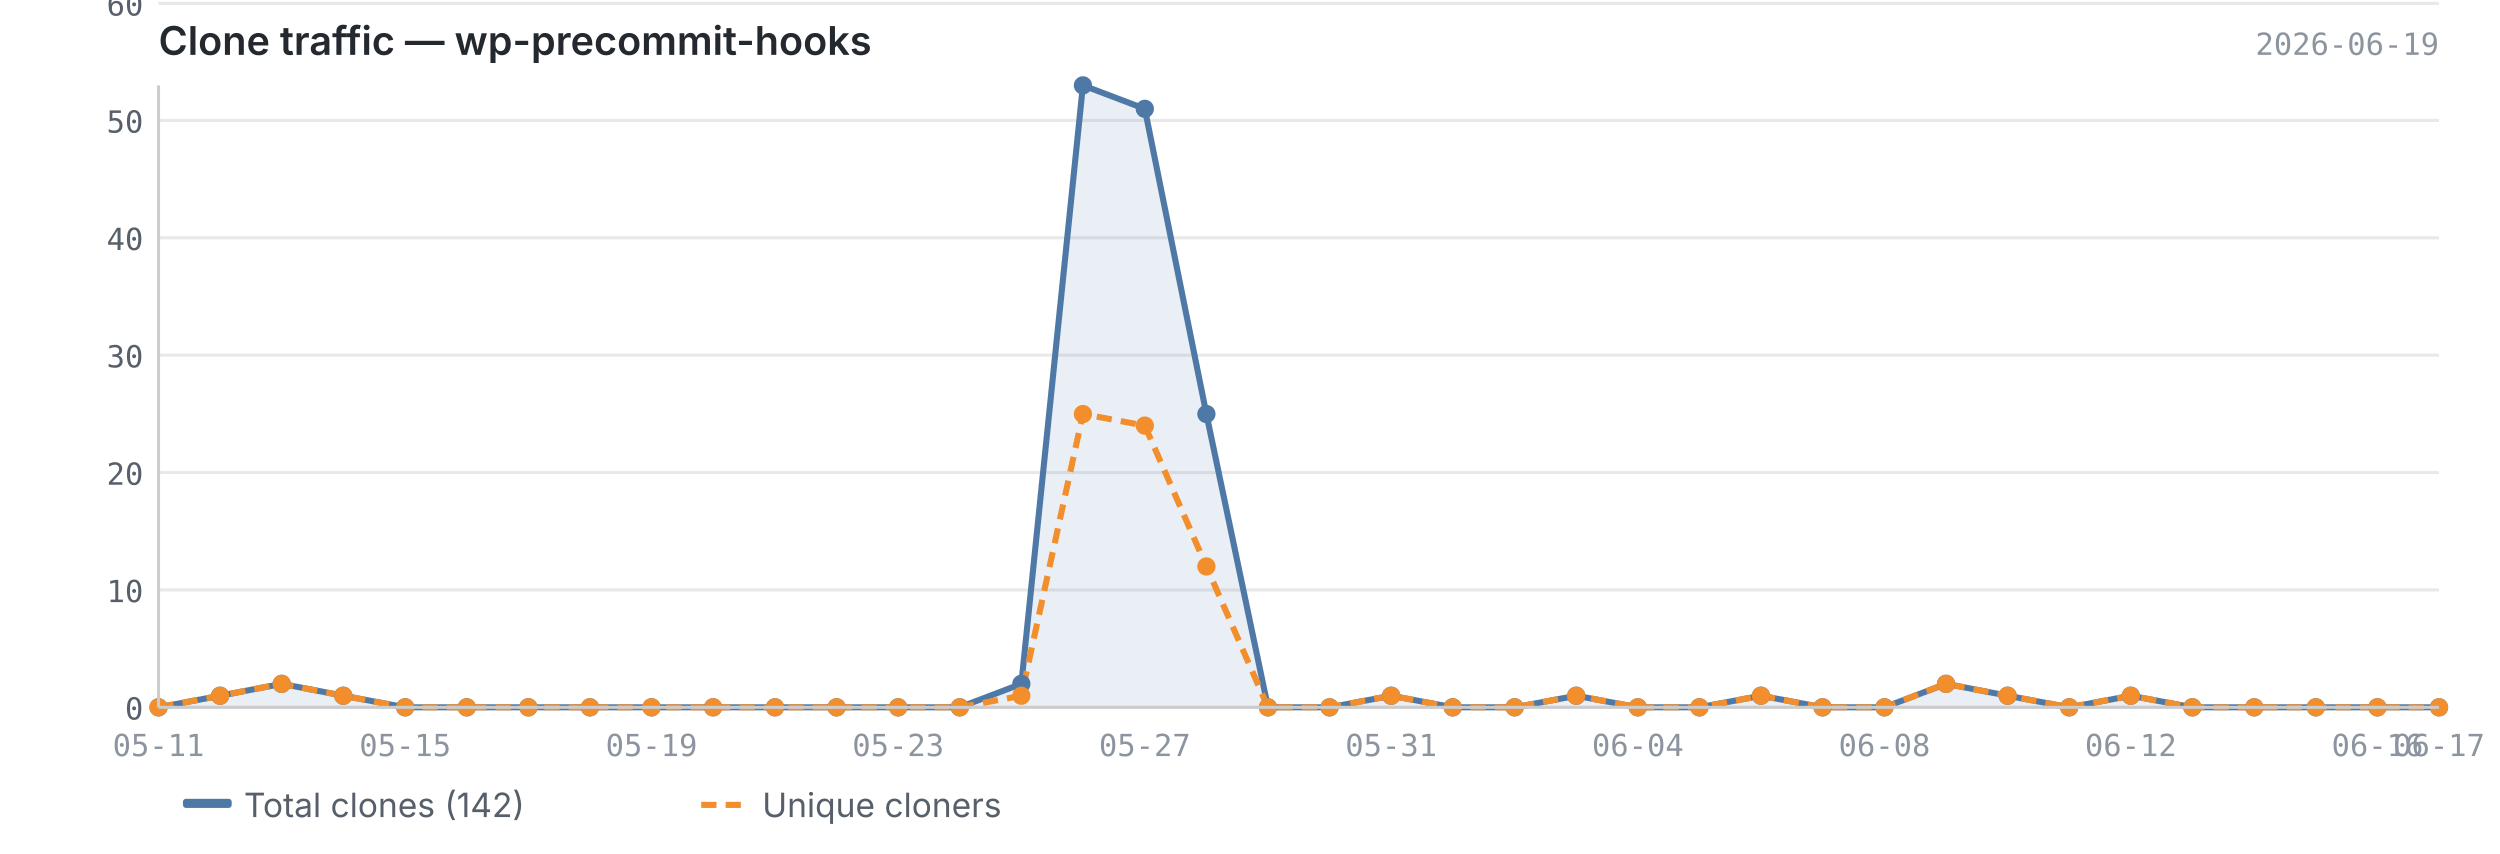
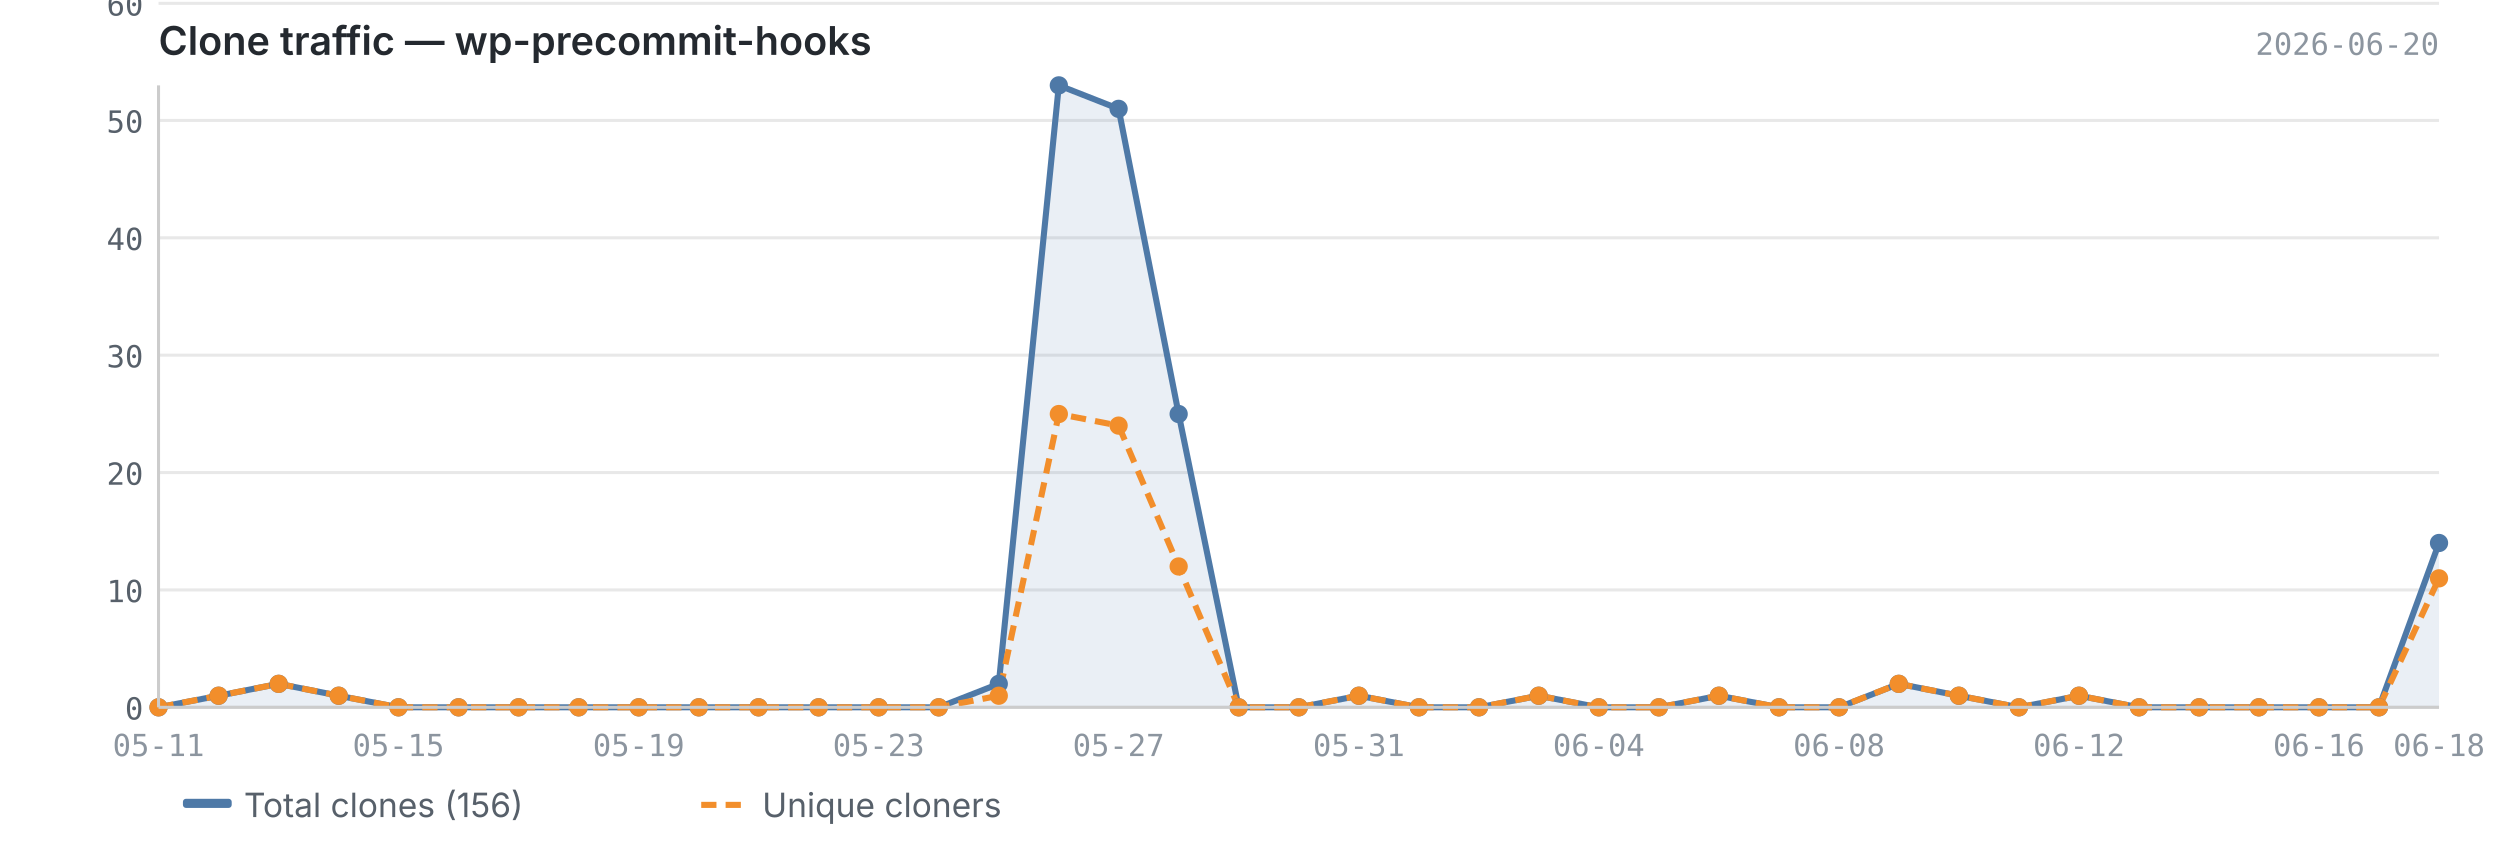
<svg xmlns="http://www.w3.org/2000/svg" viewBox="0 0 820 280" width="820" height="280">
  <text x="52" y="18" font-size="13" font-weight="600" fill="#24292f" font-family="-apple-system, BlinkMacSystemFont, 'Segoe UI', sans-serif">Clone traffic — wp-precommit-hooks</text>
-   <text x="800" y="18" font-size="10" fill="#8c959f" font-family="ui-monospace, SFMono-Regular, 'SF Mono', Menlo, monospace" text-anchor="end">2026-06-19</text>
+   <text x="800" y="18" font-size="10" fill="#8c959f" font-family="ui-monospace, SFMono-Regular, 'SF Mono', Menlo, monospace" text-anchor="end">2026-06-20</text>
  <line x1="52" y1="232.0" x2="800" y2="232.0" stroke="#e8e8e8" stroke-width="1" />
  <line x1="52" y1="193.5" x2="800" y2="193.5" stroke="#e8e8e8" stroke-width="1" />
  <line x1="52" y1="155.0" x2="800" y2="155.0" stroke="#e8e8e8" stroke-width="1" />
  <line x1="52" y1="116.5" x2="800" y2="116.5" stroke="#e8e8e8" stroke-width="1" />
  <line x1="52" y1="78.0" x2="800" y2="78.0" stroke="#e8e8e8" stroke-width="1" />
  <line x1="52" y1="39.5" x2="800" y2="39.5" stroke="#e8e8e8" stroke-width="1" />
  <line x1="52" y1="1.1" x2="800" y2="1.1" stroke="#e8e8e8" stroke-width="1" />
-   <path d="M52.0,232.0 L52.0,232.0 L72.2,228.2 L92.4,224.3 L112.6,228.2 L132.9,232.0 L153.1,232.0 L173.3,232.0 L193.5,232.0 L213.7,232.0 L233.9,232.0 L254.2,232.0 L274.4,232.0 L294.6,232.0 L314.8,232.0 L335.0,224.3 L355.2,28.0 L375.5,35.7 L395.7,135.8 L415.9,232.0 L436.1,232.0 L456.3,228.2 L476.5,232.0 L496.8,232.0 L517.0,228.2 L537.2,232.0 L557.4,232.0 L577.6,228.2 L597.8,232.0 L618.1,232.0 L638.3,224.3 L658.5,228.2 L678.7,232.0 L698.9,228.2 L719.1,232.0 L739.4,232.0 L759.6,232.0 L779.8,232.0 L800.0,232.0 L800.0,232.0 L52.0,232.0Z" fill="#4e79a7" opacity="0.12" />
-   <polyline points="52.0,232.0 72.2,228.2 92.4,224.3 112.6,228.2 132.9,232.0 153.1,232.0 173.3,232.0 193.5,232.0 213.7,232.0 233.9,232.0 254.2,232.0 274.4,232.0 294.6,232.0 314.8,232.0 335.0,224.3 355.2,28.0 375.5,35.7 395.7,135.8 415.9,232.0 436.1,232.0 456.3,228.2 476.5,232.0 496.8,232.0 517.0,228.2 537.2,232.0 557.4,232.0 577.6,228.2 597.8,232.0 618.1,232.0 638.3,224.3 658.5,228.2 678.7,232.0 698.9,228.2 719.1,232.0 739.4,232.0 759.6,232.0 779.8,232.0 800.0,232.0" fill="none" stroke="#4e79a7" stroke-width="2" stroke-linejoin="round" />
-   <polyline points="52.0,232.0 72.2,228.2 92.4,224.3 112.6,228.2 132.9,232.0 153.1,232.0 173.3,232.0 193.5,232.0 213.7,232.0 233.9,232.0 254.2,232.0 274.4,232.0 294.6,232.0 314.8,232.0 335.0,228.2 355.2,135.8 375.5,139.6 395.7,185.8 415.9,232.0 436.1,232.0 456.3,228.2 476.5,232.0 496.8,232.0 517.0,228.2 537.2,232.0 557.4,232.0 577.6,228.2 597.8,232.0 618.1,232.0 638.3,224.3 658.5,228.2 678.7,232.0 698.9,228.2 719.1,232.0 739.4,232.0 759.6,232.0 779.8,232.0 800.0,232.0" fill="none" stroke="#f28e2b" stroke-width="2" stroke-linejoin="round" stroke-dasharray="5,3" />
+   <path d="M52.0,232.0 L52.0,232.0 L71.7,228.2 L91.4,224.3 L111.1,228.2 L130.7,232.0 L150.4,232.0 L170.1,232.0 L189.8,232.0 L209.5,232.0 L229.2,232.0 L248.8,232.0 L268.5,232.0 L288.2,232.0 L307.9,232.0 L327.6,224.3 L347.3,28.0 L366.9,35.7 L386.6,135.8 L406.3,232.0 L426.0,232.0 L445.7,228.2 L465.4,232.0 L485.1,232.0 L504.7,228.2 L524.4,232.0 L544.1,232.0 L563.8,228.2 L583.5,232.0 L603.2,232.0 L622.8,224.3 L642.5,228.2 L662.2,232.0 L681.9,228.2 L701.6,232.0 L721.3,232.0 L740.9,232.0 L760.6,232.0 L780.3,232.0 L800.0,178.1 L800.0,232.0 L52.0,232.0Z" fill="#4e79a7" opacity="0.12" />
+   <polyline points="52.0,232.0 71.7,228.2 91.4,224.3 111.1,228.2 130.7,232.0 150.4,232.0 170.1,232.0 189.8,232.0 209.5,232.0 229.2,232.0 248.8,232.0 268.5,232.0 288.2,232.0 307.9,232.0 327.6,224.3 347.3,28.0 366.9,35.7 386.6,135.8 406.3,232.0 426.0,232.0 445.7,228.2 465.4,232.0 485.1,232.0 504.7,228.2 524.4,232.0 544.1,232.0 563.8,228.2 583.5,232.0 603.2,232.0 622.8,224.3 642.5,228.2 662.2,232.0 681.9,228.2 701.6,232.0 721.3,232.0 740.9,232.0 760.6,232.0 780.3,232.0 800.0,178.1" fill="none" stroke="#4e79a7" stroke-width="2" stroke-linejoin="round" />
+   <polyline points="52.0,232.0 71.7,228.2 91.4,224.3 111.1,228.2 130.7,232.0 150.4,232.0 170.1,232.0 189.8,232.0 209.5,232.0 229.2,232.0 248.8,232.0 268.5,232.0 288.2,232.0 307.9,232.0 327.6,228.2 347.3,135.8 366.9,139.6 386.6,185.8 406.3,232.0 426.0,232.0 445.7,228.2 465.4,232.0 485.1,232.0 504.7,228.2 524.4,232.0 544.1,232.0 563.8,228.2 583.5,232.0 603.2,232.0 622.8,224.3 642.5,228.2 662.2,232.0 681.9,228.2 701.6,232.0 721.3,232.0 740.9,232.0 760.6,232.0 780.3,232.0 800.0,189.7" fill="none" stroke="#f28e2b" stroke-width="2" stroke-linejoin="round" stroke-dasharray="5,3" />
  <circle cx="52.0" cy="232.0" r="3" fill="#4e79a7" />
-   <circle cx="72.2" cy="228.2" r="3" fill="#4e79a7" />
-   <circle cx="92.4" cy="224.3" r="3" fill="#4e79a7" />
-   <circle cx="112.6" cy="228.2" r="3" fill="#4e79a7" />
-   <circle cx="132.9" cy="232.0" r="3" fill="#4e79a7" />
-   <circle cx="153.1" cy="232.0" r="3" fill="#4e79a7" />
-   <circle cx="173.3" cy="232.0" r="3" fill="#4e79a7" />
-   <circle cx="193.5" cy="232.0" r="3" fill="#4e79a7" />
-   <circle cx="213.7" cy="232.0" r="3" fill="#4e79a7" />
-   <circle cx="233.9" cy="232.0" r="3" fill="#4e79a7" />
-   <circle cx="254.2" cy="232.0" r="3" fill="#4e79a7" />
-   <circle cx="274.4" cy="232.0" r="3" fill="#4e79a7" />
-   <circle cx="294.6" cy="232.0" r="3" fill="#4e79a7" />
-   <circle cx="314.8" cy="232.0" r="3" fill="#4e79a7" />
-   <circle cx="335.0" cy="224.3" r="3" fill="#4e79a7" />
-   <circle cx="355.2" cy="28.0" r="3" fill="#4e79a7" />
-   <circle cx="375.5" cy="35.7" r="3" fill="#4e79a7" />
-   <circle cx="395.7" cy="135.8" r="3" fill="#4e79a7" />
-   <circle cx="415.9" cy="232.0" r="3" fill="#4e79a7" />
-   <circle cx="436.1" cy="232.0" r="3" fill="#4e79a7" />
-   <circle cx="456.3" cy="228.2" r="3" fill="#4e79a7" />
-   <circle cx="476.5" cy="232.0" r="3" fill="#4e79a7" />
-   <circle cx="496.8" cy="232.0" r="3" fill="#4e79a7" />
-   <circle cx="517.0" cy="228.2" r="3" fill="#4e79a7" />
-   <circle cx="537.2" cy="232.0" r="3" fill="#4e79a7" />
-   <circle cx="557.4" cy="232.0" r="3" fill="#4e79a7" />
-   <circle cx="577.6" cy="228.2" r="3" fill="#4e79a7" />
-   <circle cx="597.8" cy="232.0" r="3" fill="#4e79a7" />
-   <circle cx="618.1" cy="232.0" r="3" fill="#4e79a7" />
-   <circle cx="638.3" cy="224.3" r="3" fill="#4e79a7" />
-   <circle cx="658.5" cy="228.2" r="3" fill="#4e79a7" />
-   <circle cx="678.7" cy="232.0" r="3" fill="#4e79a7" />
-   <circle cx="698.9" cy="228.2" r="3" fill="#4e79a7" />
-   <circle cx="719.1" cy="232.0" r="3" fill="#4e79a7" />
-   <circle cx="739.4" cy="232.0" r="3" fill="#4e79a7" />
-   <circle cx="759.6" cy="232.0" r="3" fill="#4e79a7" />
-   <circle cx="779.8" cy="232.0" r="3" fill="#4e79a7" />
-   <circle cx="800.0" cy="232.0" r="3" fill="#4e79a7" />
+   <circle cx="71.7" cy="228.2" r="3" fill="#4e79a7" />
+   <circle cx="91.4" cy="224.3" r="3" fill="#4e79a7" />
+   <circle cx="111.1" cy="228.2" r="3" fill="#4e79a7" />
+   <circle cx="130.7" cy="232.0" r="3" fill="#4e79a7" />
+   <circle cx="150.4" cy="232.0" r="3" fill="#4e79a7" />
+   <circle cx="170.1" cy="232.0" r="3" fill="#4e79a7" />
+   <circle cx="189.8" cy="232.0" r="3" fill="#4e79a7" />
+   <circle cx="209.5" cy="232.0" r="3" fill="#4e79a7" />
+   <circle cx="229.2" cy="232.0" r="3" fill="#4e79a7" />
+   <circle cx="248.8" cy="232.0" r="3" fill="#4e79a7" />
+   <circle cx="268.5" cy="232.0" r="3" fill="#4e79a7" />
+   <circle cx="288.2" cy="232.0" r="3" fill="#4e79a7" />
+   <circle cx="307.9" cy="232.0" r="3" fill="#4e79a7" />
+   <circle cx="327.6" cy="224.3" r="3" fill="#4e79a7" />
+   <circle cx="347.3" cy="28.0" r="3" fill="#4e79a7" />
+   <circle cx="366.9" cy="35.7" r="3" fill="#4e79a7" />
+   <circle cx="386.6" cy="135.8" r="3" fill="#4e79a7" />
+   <circle cx="406.3" cy="232.0" r="3" fill="#4e79a7" />
+   <circle cx="426.0" cy="232.0" r="3" fill="#4e79a7" />
+   <circle cx="445.7" cy="228.2" r="3" fill="#4e79a7" />
+   <circle cx="465.4" cy="232.0" r="3" fill="#4e79a7" />
+   <circle cx="485.1" cy="232.0" r="3" fill="#4e79a7" />
+   <circle cx="504.7" cy="228.2" r="3" fill="#4e79a7" />
+   <circle cx="524.4" cy="232.0" r="3" fill="#4e79a7" />
+   <circle cx="544.1" cy="232.0" r="3" fill="#4e79a7" />
+   <circle cx="563.8" cy="228.2" r="3" fill="#4e79a7" />
+   <circle cx="583.5" cy="232.0" r="3" fill="#4e79a7" />
+   <circle cx="603.2" cy="232.0" r="3" fill="#4e79a7" />
+   <circle cx="622.8" cy="224.3" r="3" fill="#4e79a7" />
+   <circle cx="642.5" cy="228.2" r="3" fill="#4e79a7" />
+   <circle cx="662.2" cy="232.0" r="3" fill="#4e79a7" />
+   <circle cx="681.9" cy="228.2" r="3" fill="#4e79a7" />
+   <circle cx="701.6" cy="232.0" r="3" fill="#4e79a7" />
+   <circle cx="721.3" cy="232.0" r="3" fill="#4e79a7" />
+   <circle cx="740.9" cy="232.0" r="3" fill="#4e79a7" />
+   <circle cx="760.6" cy="232.0" r="3" fill="#4e79a7" />
+   <circle cx="780.3" cy="232.0" r="3" fill="#4e79a7" />
+   <circle cx="800.0" cy="178.1" r="3" fill="#4e79a7" />
  <circle cx="52.0" cy="232.0" r="3" fill="#f28e2b" />
-   <circle cx="72.2" cy="228.2" r="3" fill="#f28e2b" />
-   <circle cx="92.4" cy="224.3" r="3" fill="#f28e2b" />
-   <circle cx="112.6" cy="228.2" r="3" fill="#f28e2b" />
-   <circle cx="132.9" cy="232.0" r="3" fill="#f28e2b" />
-   <circle cx="153.1" cy="232.0" r="3" fill="#f28e2b" />
-   <circle cx="173.3" cy="232.0" r="3" fill="#f28e2b" />
-   <circle cx="193.5" cy="232.0" r="3" fill="#f28e2b" />
-   <circle cx="213.7" cy="232.0" r="3" fill="#f28e2b" />
-   <circle cx="233.9" cy="232.0" r="3" fill="#f28e2b" />
-   <circle cx="254.2" cy="232.0" r="3" fill="#f28e2b" />
-   <circle cx="274.4" cy="232.0" r="3" fill="#f28e2b" />
-   <circle cx="294.6" cy="232.0" r="3" fill="#f28e2b" />
-   <circle cx="314.8" cy="232.0" r="3" fill="#f28e2b" />
-   <circle cx="335.0" cy="228.2" r="3" fill="#f28e2b" />
-   <circle cx="355.2" cy="135.8" r="3" fill="#f28e2b" />
-   <circle cx="375.5" cy="139.6" r="3" fill="#f28e2b" />
-   <circle cx="395.7" cy="185.8" r="3" fill="#f28e2b" />
-   <circle cx="415.9" cy="232.0" r="3" fill="#f28e2b" />
-   <circle cx="436.1" cy="232.0" r="3" fill="#f28e2b" />
-   <circle cx="456.3" cy="228.2" r="3" fill="#f28e2b" />
-   <circle cx="476.5" cy="232.0" r="3" fill="#f28e2b" />
-   <circle cx="496.8" cy="232.0" r="3" fill="#f28e2b" />
-   <circle cx="517.0" cy="228.2" r="3" fill="#f28e2b" />
-   <circle cx="537.2" cy="232.0" r="3" fill="#f28e2b" />
-   <circle cx="557.4" cy="232.0" r="3" fill="#f28e2b" />
-   <circle cx="577.6" cy="228.2" r="3" fill="#f28e2b" />
-   <circle cx="597.8" cy="232.0" r="3" fill="#f28e2b" />
-   <circle cx="618.1" cy="232.0" r="3" fill="#f28e2b" />
-   <circle cx="638.3" cy="224.3" r="3" fill="#f28e2b" />
-   <circle cx="658.5" cy="228.2" r="3" fill="#f28e2b" />
-   <circle cx="678.7" cy="232.0" r="3" fill="#f28e2b" />
-   <circle cx="698.9" cy="228.2" r="3" fill="#f28e2b" />
-   <circle cx="719.1" cy="232.0" r="3" fill="#f28e2b" />
-   <circle cx="739.4" cy="232.0" r="3" fill="#f28e2b" />
-   <circle cx="759.6" cy="232.0" r="3" fill="#f28e2b" />
-   <circle cx="779.8" cy="232.0" r="3" fill="#f28e2b" />
-   <circle cx="800.0" cy="232.0" r="3" fill="#f28e2b" />
+   <circle cx="71.7" cy="228.2" r="3" fill="#f28e2b" />
+   <circle cx="91.4" cy="224.3" r="3" fill="#f28e2b" />
+   <circle cx="111.1" cy="228.2" r="3" fill="#f28e2b" />
+   <circle cx="130.7" cy="232.0" r="3" fill="#f28e2b" />
+   <circle cx="150.4" cy="232.0" r="3" fill="#f28e2b" />
+   <circle cx="170.1" cy="232.0" r="3" fill="#f28e2b" />
+   <circle cx="189.8" cy="232.0" r="3" fill="#f28e2b" />
+   <circle cx="209.5" cy="232.0" r="3" fill="#f28e2b" />
+   <circle cx="229.2" cy="232.0" r="3" fill="#f28e2b" />
+   <circle cx="248.8" cy="232.0" r="3" fill="#f28e2b" />
+   <circle cx="268.5" cy="232.0" r="3" fill="#f28e2b" />
+   <circle cx="288.2" cy="232.0" r="3" fill="#f28e2b" />
+   <circle cx="307.9" cy="232.0" r="3" fill="#f28e2b" />
+   <circle cx="327.6" cy="228.2" r="3" fill="#f28e2b" />
+   <circle cx="347.3" cy="135.8" r="3" fill="#f28e2b" />
+   <circle cx="366.9" cy="139.6" r="3" fill="#f28e2b" />
+   <circle cx="386.6" cy="185.8" r="3" fill="#f28e2b" />
+   <circle cx="406.3" cy="232.0" r="3" fill="#f28e2b" />
+   <circle cx="426.0" cy="232.0" r="3" fill="#f28e2b" />
+   <circle cx="445.7" cy="228.2" r="3" fill="#f28e2b" />
+   <circle cx="465.4" cy="232.0" r="3" fill="#f28e2b" />
+   <circle cx="485.1" cy="232.0" r="3" fill="#f28e2b" />
+   <circle cx="504.7" cy="228.2" r="3" fill="#f28e2b" />
+   <circle cx="524.4" cy="232.0" r="3" fill="#f28e2b" />
+   <circle cx="544.1" cy="232.0" r="3" fill="#f28e2b" />
+   <circle cx="563.8" cy="228.2" r="3" fill="#f28e2b" />
+   <circle cx="583.5" cy="232.0" r="3" fill="#f28e2b" />
+   <circle cx="603.2" cy="232.0" r="3" fill="#f28e2b" />
+   <circle cx="622.8" cy="224.3" r="3" fill="#f28e2b" />
+   <circle cx="642.5" cy="228.2" r="3" fill="#f28e2b" />
+   <circle cx="662.2" cy="232.0" r="3" fill="#f28e2b" />
+   <circle cx="681.9" cy="228.2" r="3" fill="#f28e2b" />
+   <circle cx="701.6" cy="232.0" r="3" fill="#f28e2b" />
+   <circle cx="721.3" cy="232.0" r="3" fill="#f28e2b" />
+   <circle cx="740.9" cy="232.0" r="3" fill="#f28e2b" />
+   <circle cx="760.6" cy="232.0" r="3" fill="#f28e2b" />
+   <circle cx="780.3" cy="232.0" r="3" fill="#f28e2b" />
+   <circle cx="800.0" cy="189.7" r="3" fill="#f28e2b" />
  <line x1="52" y1="28" x2="52" y2="232" stroke="#cccccc" stroke-width="1" />
  <line x1="52" y1="232" x2="800" y2="232" stroke="#cccccc" stroke-width="1" />
  <text x="47" y="236.0" text-anchor="end" font-size="10" fill="#57606a" font-family="ui-monospace, SFMono-Regular, 'SF Mono', Menlo, monospace">0</text>
  <text x="47" y="197.5" text-anchor="end" font-size="10" fill="#57606a" font-family="ui-monospace, SFMono-Regular, 'SF Mono', Menlo, monospace">10</text>
  <text x="47" y="159.0" text-anchor="end" font-size="10" fill="#57606a" font-family="ui-monospace, SFMono-Regular, 'SF Mono', Menlo, monospace">20</text>
  <text x="47" y="120.5" text-anchor="end" font-size="10" fill="#57606a" font-family="ui-monospace, SFMono-Regular, 'SF Mono', Menlo, monospace">30</text>
  <text x="47" y="82.0" text-anchor="end" font-size="10" fill="#57606a" font-family="ui-monospace, SFMono-Regular, 'SF Mono', Menlo, monospace">40</text>
  <text x="47" y="43.5" text-anchor="end" font-size="10" fill="#57606a" font-family="ui-monospace, SFMono-Regular, 'SF Mono', Menlo, monospace">50</text>
  <text x="47" y="5.1" text-anchor="end" font-size="10" fill="#57606a" font-family="ui-monospace, SFMono-Regular, 'SF Mono', Menlo, monospace">60</text>
  <text x="52.0" y="248" text-anchor="middle" font-size="10" fill="#8c959f" font-family="ui-monospace, SFMono-Regular, 'SF Mono', Menlo, monospace">05-11</text>
-   <text x="698.9" y="248" text-anchor="middle" font-size="10" fill="#8c959f" font-family="ui-monospace, SFMono-Regular, 'SF Mono', Menlo, monospace">06-12</text>
-   <text x="132.9" y="248" text-anchor="middle" font-size="10" fill="#8c959f" font-family="ui-monospace, SFMono-Regular, 'SF Mono', Menlo, monospace">05-15</text>
-   <text x="779.8" y="248" text-anchor="middle" font-size="10" fill="#8c959f" font-family="ui-monospace, SFMono-Regular, 'SF Mono', Menlo, monospace">06-16</text>
-   <text x="800.0" y="248" text-anchor="middle" font-size="10" fill="#8c959f" font-family="ui-monospace, SFMono-Regular, 'SF Mono', Menlo, monospace">06-17</text>
-   <text x="213.7" y="248" text-anchor="middle" font-size="10" fill="#8c959f" font-family="ui-monospace, SFMono-Regular, 'SF Mono', Menlo, monospace">05-19</text>
-   <text x="294.6" y="248" text-anchor="middle" font-size="10" fill="#8c959f" font-family="ui-monospace, SFMono-Regular, 'SF Mono', Menlo, monospace">05-23</text>
-   <text x="375.5" y="248" text-anchor="middle" font-size="10" fill="#8c959f" font-family="ui-monospace, SFMono-Regular, 'SF Mono', Menlo, monospace">05-27</text>
-   <text x="456.3" y="248" text-anchor="middle" font-size="10" fill="#8c959f" font-family="ui-monospace, SFMono-Regular, 'SF Mono', Menlo, monospace">05-31</text>
-   <text x="537.2" y="248" text-anchor="middle" font-size="10" fill="#8c959f" font-family="ui-monospace, SFMono-Regular, 'SF Mono', Menlo, monospace">06-04</text>
-   <text x="618.1" y="248" text-anchor="middle" font-size="10" fill="#8c959f" font-family="ui-monospace, SFMono-Regular, 'SF Mono', Menlo, monospace">06-08</text>
+   <text x="681.9" y="248" text-anchor="middle" font-size="10" fill="#8c959f" font-family="ui-monospace, SFMono-Regular, 'SF Mono', Menlo, monospace">06-12</text>
+   <text x="130.7" y="248" text-anchor="middle" font-size="10" fill="#8c959f" font-family="ui-monospace, SFMono-Regular, 'SF Mono', Menlo, monospace">05-15</text>
+   <text x="760.6" y="248" text-anchor="middle" font-size="10" fill="#8c959f" font-family="ui-monospace, SFMono-Regular, 'SF Mono', Menlo, monospace">06-16</text>
+   <text x="800.0" y="248" text-anchor="middle" font-size="10" fill="#8c959f" font-family="ui-monospace, SFMono-Regular, 'SF Mono', Menlo, monospace">06-18</text>
+   <text x="209.5" y="248" text-anchor="middle" font-size="10" fill="#8c959f" font-family="ui-monospace, SFMono-Regular, 'SF Mono', Menlo, monospace">05-19</text>
+   <text x="288.2" y="248" text-anchor="middle" font-size="10" fill="#8c959f" font-family="ui-monospace, SFMono-Regular, 'SF Mono', Menlo, monospace">05-23</text>
+   <text x="366.9" y="248" text-anchor="middle" font-size="10" fill="#8c959f" font-family="ui-monospace, SFMono-Regular, 'SF Mono', Menlo, monospace">05-27</text>
+   <text x="445.7" y="248" text-anchor="middle" font-size="10" fill="#8c959f" font-family="ui-monospace, SFMono-Regular, 'SF Mono', Menlo, monospace">05-31</text>
+   <text x="524.4" y="248" text-anchor="middle" font-size="10" fill="#8c959f" font-family="ui-monospace, SFMono-Regular, 'SF Mono', Menlo, monospace">06-04</text>
+   <text x="603.2" y="248" text-anchor="middle" font-size="10" fill="#8c959f" font-family="ui-monospace, SFMono-Regular, 'SF Mono', Menlo, monospace">06-08</text>
  <rect x="60" y="262" width="16" height="3" fill="#4e79a7" rx="1" />
-   <text x="80" y="268" font-size="11" fill="#57606a" font-family="-apple-system, BlinkMacSystemFont, 'Segoe UI', sans-serif">Total clones (142)</text>
+   <text x="80" y="268" font-size="11" fill="#57606a" font-family="-apple-system, BlinkMacSystemFont, 'Segoe UI', sans-serif">Total clones (156)</text>
  <line x1="230" y1="264" x2="246" y2="264" stroke="#f28e2b" stroke-width="2" stroke-dasharray="5,3" />
  <text x="250" y="268" font-size="11" fill="#57606a" font-family="-apple-system, BlinkMacSystemFont, 'Segoe UI', sans-serif">Unique cloners</text>
</svg>
